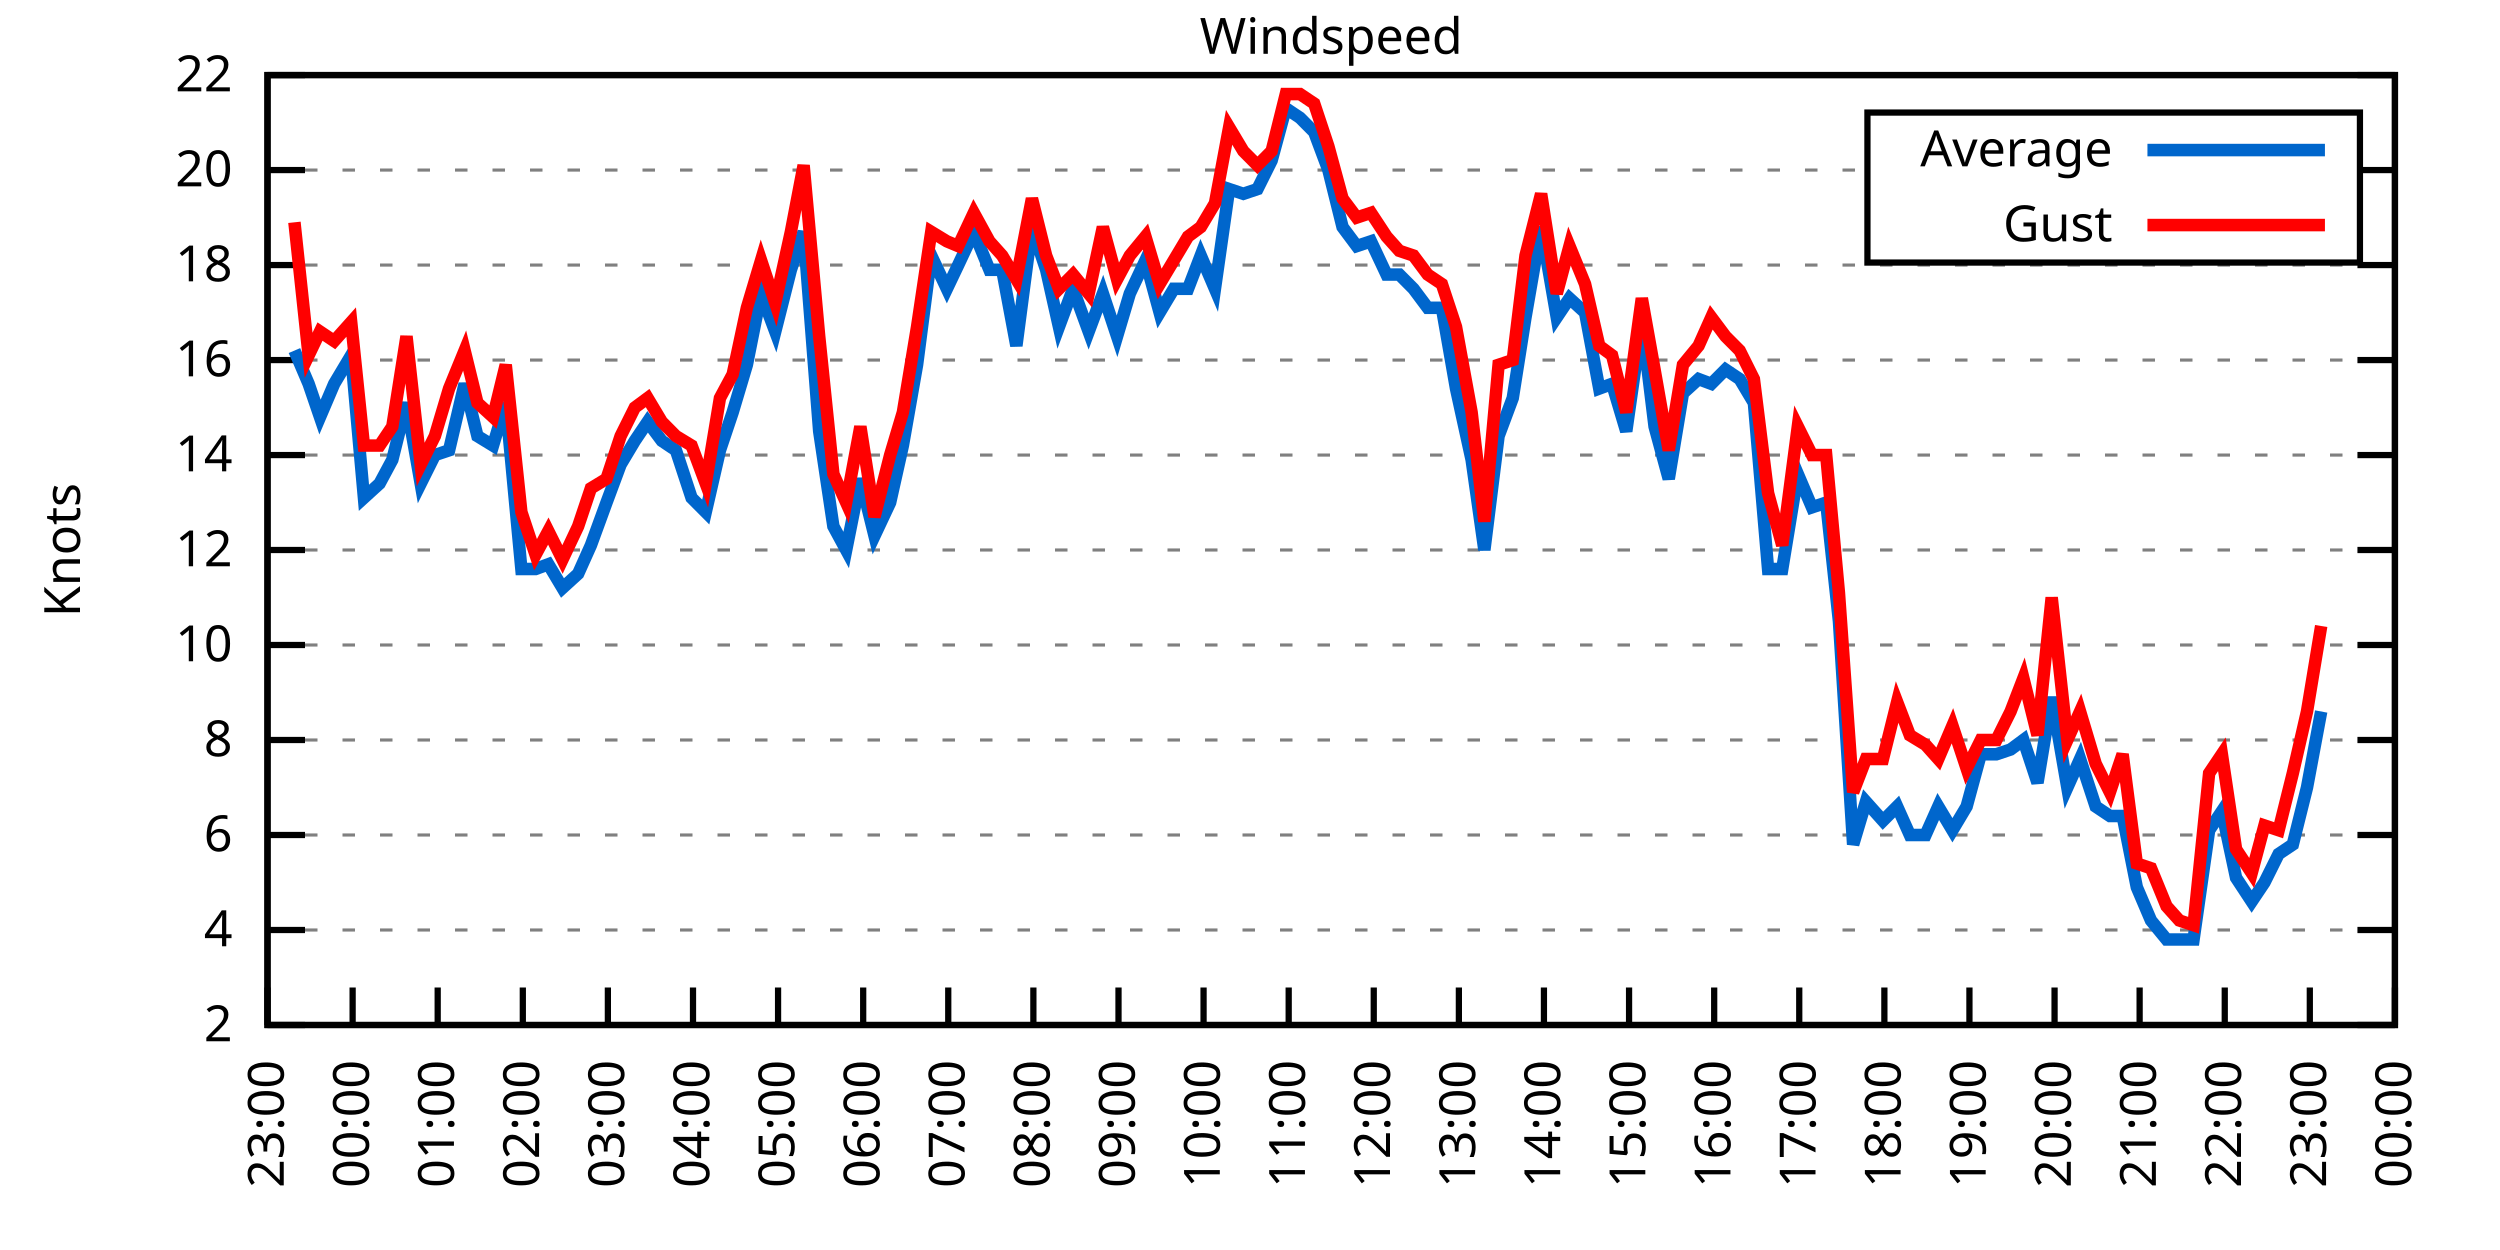
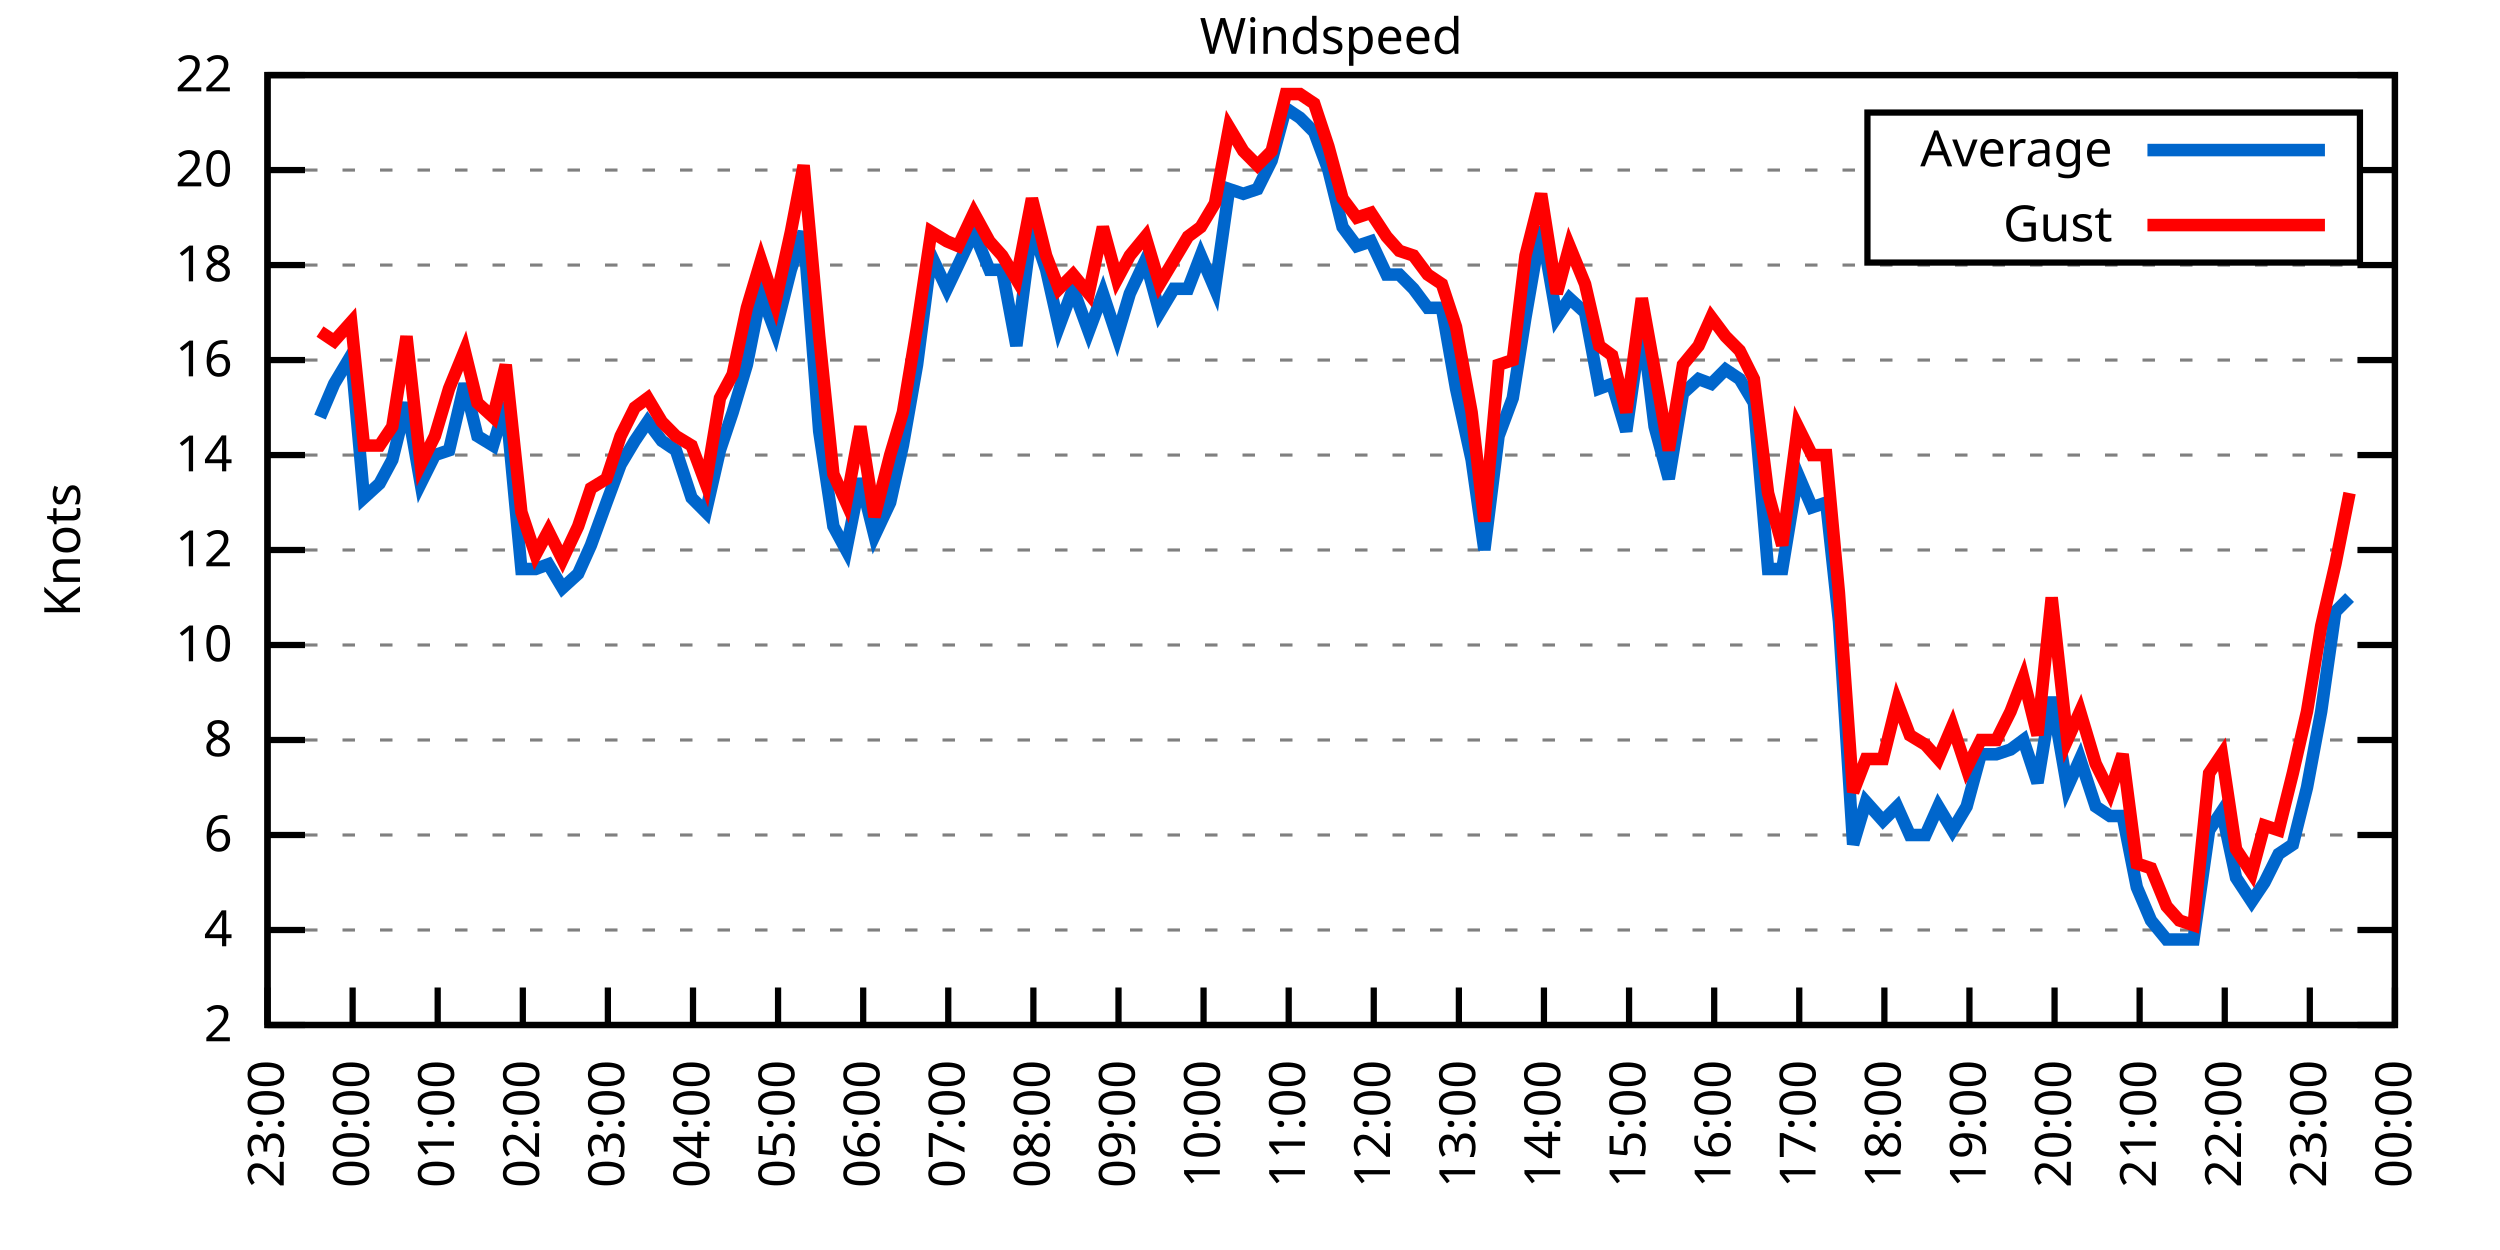
<svg xmlns="http://www.w3.org/2000/svg" xmlns:xlink="http://www.w3.org/1999/xlink" width="400" height="200" viewBox="0 0 400 200">
  <g id="gnuplot_canvas">
    <rect x="0" y="0" width="400" height="200" fill="none" />
    <defs>
      <circle id="gpDot" r="0.5" stroke-width="0.5" stroke="currentColor" />
      <path id="gpPt0" stroke-width="0.333" stroke="currentColor" d="M-1,0 h2 M0,-1 v2" />
      <path id="gpPt1" stroke-width="0.333" stroke="currentColor" d="M-1,-1 L1,1 M1,-1 L-1,1" />
      <path id="gpPt2" stroke-width="0.333" stroke="currentColor" d="M-1,0 L1,0 M0,-1 L0,1 M-1,-1 L1,1 M-1,1 L1,-1" />
      <rect id="gpPt3" stroke-width="0.333" stroke="currentColor" x="-1" y="-1" width="2" height="2" />
      <rect id="gpPt4" stroke-width="0.333" stroke="currentColor" fill="currentColor" x="-1" y="-1" width="2" height="2" />
      <circle id="gpPt5" stroke-width="0.333" stroke="currentColor" cx="0" cy="0" r="1" />
      <use xlink:href="#gpPt5" id="gpPt6" fill="currentColor" stroke="none" />
      <path id="gpPt7" stroke-width="0.333" stroke="currentColor" d="M0,-1.33 L-1.33,0.67 L1.33,0.67 z" />
      <use xlink:href="#gpPt7" id="gpPt8" fill="currentColor" stroke="none" />
      <use xlink:href="#gpPt7" id="gpPt9" stroke="currentColor" transform="rotate(180)" />
      <use xlink:href="#gpPt9" id="gpPt10" fill="currentColor" stroke="none" />
      <use xlink:href="#gpPt3" id="gpPt11" stroke="currentColor" transform="rotate(45)" />
      <use xlink:href="#gpPt11" id="gpPt12" fill="currentColor" stroke="none" />
      <path id="gpPt13" stroke-width="0.333" stroke="currentColor" d="M0,1.330 L1.265,0.411 L0.782,-1.067 L-0.782,-1.076 L-1.265,0.411 z" />
      <use xlink:href="#gpPt13" id="gpPt14" fill="currentColor" stroke="none" />
      <filter id="textbox" filterUnits="objectBoundingBox" x="0" y="0" height="1" width="1">
        <feFlood flood-color="white" flood-opacity="1" result="bgnd" />
        <feComposite in="SourceGraphic" in2="bgnd" operator="atop" />
      </filter>
      <filter id="greybox" filterUnits="objectBoundingBox" x="0" y="0" height="1" width="1">
        <feFlood flood-color="lightgrey" flood-opacity="1" result="grey" />
        <feComposite in="SourceGraphic" in2="grey" operator="atop" />
      </filter>
    </defs>
    <g fill="none" color="white" stroke="currentColor" stroke-width="1.00" stroke-linecap="butt" stroke-linejoin="miter">
</g>
    <g fill="none" color="black" stroke="currentColor" stroke-width="1.00" stroke-linecap="butt" stroke-linejoin="miter">
      <g stroke="none" shape-rendering="crispEdges">
        <polygon fill="rgb(255, 255, 255)" points="42.80,164.00 383.18,164.00 383.18,12.02 42.80,12.02 " />
      </g>
    </g>
    <g fill="none" color="black" stroke="currentColor" stroke-width="1.00" stroke-linecap="butt" stroke-linejoin="miter">
</g>
    <g fill="none" color="black" stroke="black" stroke-width="0.50" stroke-linecap="butt" stroke-linejoin="miter">
</g>
    <g fill="none" color="gray" stroke="currentColor" stroke-width="0.50" stroke-linecap="butt" stroke-linejoin="miter">
      <path stroke="gray" stroke-dasharray="2,4" class="gridline" d="M42.80,164.00 L383.19,164.00  " />
    </g>
    <g fill="none" color="gray" stroke="gray" stroke-width="1.00" stroke-linecap="butt" stroke-linejoin="miter">
</g>
    <g fill="none" color="black" stroke="currentColor" stroke-width="1.00" stroke-linecap="butt" stroke-linejoin="miter">
      <path stroke="black" d="M42.80,164.00 L48.80,164.00 M383.19,164.00 L377.19,164.00  " />
      <g transform="translate(37.20,166.60)" stroke="none" fill="black" font-family="Sans" font-size="8.00" text-anchor="end">
        <text>
          <tspan font-family="Sans"> 2</tspan>
        </text>
      </g>
    </g>
    <g fill="none" color="black" stroke="currentColor" stroke-width="1.00" stroke-linecap="butt" stroke-linejoin="miter">
</g>
    <g fill="none" color="black" stroke="black" stroke-width="0.50" stroke-linecap="butt" stroke-linejoin="miter">
</g>
    <g fill="none" color="gray" stroke="currentColor" stroke-width="0.50" stroke-linecap="butt" stroke-linejoin="miter">
      <path stroke="gray" stroke-dasharray="2,4" class="gridline" d="M42.80,148.80 L383.19,148.80  " />
    </g>
    <g fill="none" color="gray" stroke="gray" stroke-width="1.00" stroke-linecap="butt" stroke-linejoin="miter">
</g>
    <g fill="none" color="black" stroke="currentColor" stroke-width="1.00" stroke-linecap="butt" stroke-linejoin="miter">
      <path stroke="black" d="M42.80,148.80 L48.80,148.80 M383.19,148.80 L377.19,148.80  " />
      <g transform="translate(37.20,151.40)" stroke="none" fill="black" font-family="Sans" font-size="8.00" text-anchor="end">
        <text>
          <tspan font-family="Sans"> 4</tspan>
        </text>
      </g>
    </g>
    <g fill="none" color="black" stroke="currentColor" stroke-width="1.00" stroke-linecap="butt" stroke-linejoin="miter">
</g>
    <g fill="none" color="black" stroke="black" stroke-width="0.50" stroke-linecap="butt" stroke-linejoin="miter">
</g>
    <g fill="none" color="gray" stroke="currentColor" stroke-width="0.50" stroke-linecap="butt" stroke-linejoin="miter">
      <path stroke="gray" stroke-dasharray="2,4" class="gridline" d="M42.80,133.60 L383.19,133.60  " />
    </g>
    <g fill="none" color="gray" stroke="gray" stroke-width="1.00" stroke-linecap="butt" stroke-linejoin="miter">
</g>
    <g fill="none" color="black" stroke="currentColor" stroke-width="1.00" stroke-linecap="butt" stroke-linejoin="miter">
      <path stroke="black" d="M42.80,133.60 L48.80,133.60 M383.19,133.60 L377.19,133.60  " />
      <g transform="translate(37.20,136.20)" stroke="none" fill="black" font-family="Sans" font-size="8.00" text-anchor="end">
        <text>
          <tspan font-family="Sans"> 6</tspan>
        </text>
      </g>
    </g>
    <g fill="none" color="black" stroke="currentColor" stroke-width="1.00" stroke-linecap="butt" stroke-linejoin="miter">
</g>
    <g fill="none" color="black" stroke="black" stroke-width="0.50" stroke-linecap="butt" stroke-linejoin="miter">
</g>
    <g fill="none" color="gray" stroke="currentColor" stroke-width="0.50" stroke-linecap="butt" stroke-linejoin="miter">
      <path stroke="gray" stroke-dasharray="2,4" class="gridline" d="M42.80,118.40 L383.19,118.40  " />
    </g>
    <g fill="none" color="gray" stroke="gray" stroke-width="1.00" stroke-linecap="butt" stroke-linejoin="miter">
</g>
    <g fill="none" color="black" stroke="currentColor" stroke-width="1.00" stroke-linecap="butt" stroke-linejoin="miter">
      <path stroke="black" d="M42.80,118.40 L48.80,118.40 M383.19,118.40 L377.19,118.40  " />
      <g transform="translate(37.20,121.00)" stroke="none" fill="black" font-family="Sans" font-size="8.00" text-anchor="end">
        <text>
          <tspan font-family="Sans"> 8</tspan>
        </text>
      </g>
    </g>
    <g fill="none" color="black" stroke="currentColor" stroke-width="1.00" stroke-linecap="butt" stroke-linejoin="miter">
</g>
    <g fill="none" color="black" stroke="black" stroke-width="0.50" stroke-linecap="butt" stroke-linejoin="miter">
</g>
    <g fill="none" color="gray" stroke="currentColor" stroke-width="0.50" stroke-linecap="butt" stroke-linejoin="miter">
      <path stroke="gray" stroke-dasharray="2,4" class="gridline" d="M42.80,103.20 L383.19,103.20  " />
    </g>
    <g fill="none" color="gray" stroke="gray" stroke-width="1.00" stroke-linecap="butt" stroke-linejoin="miter">
</g>
    <g fill="none" color="black" stroke="currentColor" stroke-width="1.00" stroke-linecap="butt" stroke-linejoin="miter">
      <path stroke="black" d="M42.80,103.20 L48.80,103.20 M383.19,103.20 L377.19,103.20  " />
      <g transform="translate(37.20,105.80)" stroke="none" fill="black" font-family="Sans" font-size="8.00" text-anchor="end">
        <text>
          <tspan font-family="Sans"> 10</tspan>
        </text>
      </g>
    </g>
    <g fill="none" color="black" stroke="currentColor" stroke-width="1.00" stroke-linecap="butt" stroke-linejoin="miter">
</g>
    <g fill="none" color="black" stroke="black" stroke-width="0.50" stroke-linecap="butt" stroke-linejoin="miter">
</g>
    <g fill="none" color="gray" stroke="currentColor" stroke-width="0.50" stroke-linecap="butt" stroke-linejoin="miter">
      <path stroke="gray" stroke-dasharray="2,4" class="gridline" d="M42.80,88.00 L383.19,88.00  " />
    </g>
    <g fill="none" color="gray" stroke="gray" stroke-width="1.00" stroke-linecap="butt" stroke-linejoin="miter">
</g>
    <g fill="none" color="black" stroke="currentColor" stroke-width="1.00" stroke-linecap="butt" stroke-linejoin="miter">
      <path stroke="black" d="M42.80,88.00 L48.80,88.00 M383.19,88.00 L377.19,88.00  " />
      <g transform="translate(37.20,90.60)" stroke="none" fill="black" font-family="Sans" font-size="8.00" text-anchor="end">
        <text>
          <tspan font-family="Sans"> 12</tspan>
        </text>
      </g>
    </g>
    <g fill="none" color="black" stroke="currentColor" stroke-width="1.00" stroke-linecap="butt" stroke-linejoin="miter">
</g>
    <g fill="none" color="black" stroke="black" stroke-width="0.50" stroke-linecap="butt" stroke-linejoin="miter">
</g>
    <g fill="none" color="gray" stroke="currentColor" stroke-width="0.50" stroke-linecap="butt" stroke-linejoin="miter">
      <path stroke="gray" stroke-dasharray="2,4" class="gridline" d="M42.80,72.81 L383.19,72.81  " />
    </g>
    <g fill="none" color="gray" stroke="gray" stroke-width="1.00" stroke-linecap="butt" stroke-linejoin="miter">
</g>
    <g fill="none" color="black" stroke="currentColor" stroke-width="1.00" stroke-linecap="butt" stroke-linejoin="miter">
      <path stroke="black" d="M42.80,72.81 L48.80,72.81 M383.19,72.81 L377.19,72.81  " />
      <g transform="translate(37.20,75.41)" stroke="none" fill="black" font-family="Sans" font-size="8.00" text-anchor="end">
        <text>
          <tspan font-family="Sans"> 14</tspan>
        </text>
      </g>
    </g>
    <g fill="none" color="black" stroke="currentColor" stroke-width="1.00" stroke-linecap="butt" stroke-linejoin="miter">
</g>
    <g fill="none" color="black" stroke="black" stroke-width="0.50" stroke-linecap="butt" stroke-linejoin="miter">
</g>
    <g fill="none" color="gray" stroke="currentColor" stroke-width="0.50" stroke-linecap="butt" stroke-linejoin="miter">
      <path stroke="gray" stroke-dasharray="2,4" class="gridline" d="M42.80,57.61 L383.19,57.61  " />
    </g>
    <g fill="none" color="gray" stroke="gray" stroke-width="1.00" stroke-linecap="butt" stroke-linejoin="miter">
</g>
    <g fill="none" color="black" stroke="currentColor" stroke-width="1.00" stroke-linecap="butt" stroke-linejoin="miter">
      <path stroke="black" d="M42.80,57.61 L48.80,57.61 M383.19,57.61 L377.19,57.61  " />
      <g transform="translate(37.20,60.21)" stroke="none" fill="black" font-family="Sans" font-size="8.00" text-anchor="end">
        <text>
          <tspan font-family="Sans"> 16</tspan>
        </text>
      </g>
    </g>
    <g fill="none" color="black" stroke="currentColor" stroke-width="1.00" stroke-linecap="butt" stroke-linejoin="miter">
</g>
    <g fill="none" color="black" stroke="black" stroke-width="0.50" stroke-linecap="butt" stroke-linejoin="miter">
</g>
    <g fill="none" color="gray" stroke="currentColor" stroke-width="0.50" stroke-linecap="butt" stroke-linejoin="miter">
      <path stroke="gray" stroke-dasharray="2,4" class="gridline" d="M42.80,42.41 L383.19,42.41  " />
    </g>
    <g fill="none" color="gray" stroke="gray" stroke-width="1.00" stroke-linecap="butt" stroke-linejoin="miter">
</g>
    <g fill="none" color="black" stroke="currentColor" stroke-width="1.00" stroke-linecap="butt" stroke-linejoin="miter">
      <path stroke="black" d="M42.80,42.41 L48.80,42.41 M383.19,42.41 L377.19,42.41  " />
      <g transform="translate(37.20,45.01)" stroke="none" fill="black" font-family="Sans" font-size="8.00" text-anchor="end">
        <text>
          <tspan font-family="Sans"> 18</tspan>
        </text>
      </g>
    </g>
    <g fill="none" color="black" stroke="currentColor" stroke-width="1.00" stroke-linecap="butt" stroke-linejoin="miter">
</g>
    <g fill="none" color="black" stroke="black" stroke-width="0.50" stroke-linecap="butt" stroke-linejoin="miter">
</g>
    <g fill="none" color="gray" stroke="currentColor" stroke-width="0.50" stroke-linecap="butt" stroke-linejoin="miter">
      <path stroke="gray" stroke-dasharray="2,4" class="gridline" d="M42.80,27.21 L298.79,27.21 M377.59,27.21 L383.19,27.21  " />
    </g>
    <g fill="none" color="gray" stroke="gray" stroke-width="1.00" stroke-linecap="butt" stroke-linejoin="miter">
</g>
    <g fill="none" color="black" stroke="currentColor" stroke-width="1.00" stroke-linecap="butt" stroke-linejoin="miter">
      <path stroke="black" d="M42.80,27.21 L48.80,27.21 M383.19,27.21 L377.19,27.21  " />
      <g transform="translate(37.20,29.81)" stroke="none" fill="black" font-family="Sans" font-size="8.00" text-anchor="end">
        <text>
          <tspan font-family="Sans"> 20</tspan>
        </text>
      </g>
    </g>
    <g fill="none" color="black" stroke="currentColor" stroke-width="1.00" stroke-linecap="butt" stroke-linejoin="miter">
</g>
    <g fill="none" color="black" stroke="black" stroke-width="0.50" stroke-linecap="butt" stroke-linejoin="miter">
</g>
    <g fill="none" color="gray" stroke="currentColor" stroke-width="0.50" stroke-linecap="butt" stroke-linejoin="miter">
      <path stroke="gray" stroke-dasharray="2,4" class="gridline" d="M42.80,12.01 L383.19,12.01  " />
    </g>
    <g fill="none" color="gray" stroke="gray" stroke-width="1.00" stroke-linecap="butt" stroke-linejoin="miter">
</g>
    <g fill="none" color="black" stroke="currentColor" stroke-width="1.00" stroke-linecap="butt" stroke-linejoin="miter">
      <path stroke="black" d="M42.80,12.01 L48.80,12.01 M383.19,12.01 L377.19,12.01  " />
      <g transform="translate(37.20,14.61)" stroke="none" fill="black" font-family="Sans" font-size="8.00" text-anchor="end">
        <text>
          <tspan font-family="Sans"> 22</tspan>
        </text>
      </g>
    </g>
    <g fill="none" color="black" stroke="currentColor" stroke-width="1.00" stroke-linecap="butt" stroke-linejoin="miter">
      <path stroke="black" d="M42.80,164.00 L42.80,158.00  " />
      <g transform="translate(45.40,169.60) rotate(270.00)" stroke="none" fill="black" font-family="Sans" font-size="8.00" text-anchor="end">
        <text>
          <tspan font-family="Sans">23:00</tspan>
        </text>
      </g>
    </g>
    <g fill="none" color="black" stroke="currentColor" stroke-width="1.00" stroke-linecap="butt" stroke-linejoin="miter">
      <path stroke="black" d="M56.42,164.00 L56.42,158.00  " />
      <g transform="translate(59.02,169.60) rotate(270.00)" stroke="none" fill="black" font-family="Sans" font-size="8.00" text-anchor="end">
        <text>
          <tspan font-family="Sans">00:00</tspan>
        </text>
      </g>
    </g>
    <g fill="none" color="black" stroke="currentColor" stroke-width="1.00" stroke-linecap="butt" stroke-linejoin="miter">
      <path stroke="black" d="M70.03,164.00 L70.03,158.00  " />
      <g transform="translate(72.63,169.60) rotate(270.00)" stroke="none" fill="black" font-family="Sans" font-size="8.00" text-anchor="end">
        <text>
          <tspan font-family="Sans">01:00</tspan>
        </text>
      </g>
    </g>
    <g fill="none" color="black" stroke="currentColor" stroke-width="1.00" stroke-linecap="butt" stroke-linejoin="miter">
      <path stroke="black" d="M83.65,164.00 L83.65,158.00  " />
      <g transform="translate(86.25,169.60) rotate(270.00)" stroke="none" fill="black" font-family="Sans" font-size="8.00" text-anchor="end">
        <text>
          <tspan font-family="Sans">02:00</tspan>
        </text>
      </g>
    </g>
    <g fill="none" color="black" stroke="currentColor" stroke-width="1.00" stroke-linecap="butt" stroke-linejoin="miter">
      <path stroke="black" d="M97.26,164.00 L97.26,158.00  " />
      <g transform="translate(99.86,169.60) rotate(270.00)" stroke="none" fill="black" font-family="Sans" font-size="8.00" text-anchor="end">
        <text>
          <tspan font-family="Sans">03:00</tspan>
        </text>
      </g>
    </g>
    <g fill="none" color="black" stroke="currentColor" stroke-width="1.00" stroke-linecap="butt" stroke-linejoin="miter">
      <path stroke="black" d="M110.88,164.00 L110.88,158.00  " />
      <g transform="translate(113.48,169.60) rotate(270.00)" stroke="none" fill="black" font-family="Sans" font-size="8.00" text-anchor="end">
        <text>
          <tspan font-family="Sans">04:00</tspan>
        </text>
      </g>
    </g>
    <g fill="none" color="black" stroke="currentColor" stroke-width="1.00" stroke-linecap="butt" stroke-linejoin="miter">
      <path stroke="black" d="M124.49,164.00 L124.49,158.00  " />
      <g transform="translate(127.09,169.60) rotate(270.00)" stroke="none" fill="black" font-family="Sans" font-size="8.00" text-anchor="end">
        <text>
          <tspan font-family="Sans">05:00</tspan>
        </text>
      </g>
    </g>
    <g fill="none" color="black" stroke="currentColor" stroke-width="1.00" stroke-linecap="butt" stroke-linejoin="miter">
      <path stroke="black" d="M138.11,164.00 L138.11,158.00  " />
      <g transform="translate(140.71,169.60) rotate(270.00)" stroke="none" fill="black" font-family="Sans" font-size="8.00" text-anchor="end">
        <text>
          <tspan font-family="Sans">06:00</tspan>
        </text>
      </g>
    </g>
    <g fill="none" color="black" stroke="currentColor" stroke-width="1.00" stroke-linecap="butt" stroke-linejoin="miter">
      <path stroke="black" d="M151.72,164.00 L151.72,158.00  " />
      <g transform="translate(154.32,169.60) rotate(270.00)" stroke="none" fill="black" font-family="Sans" font-size="8.00" text-anchor="end">
        <text>
          <tspan font-family="Sans">07:00</tspan>
        </text>
      </g>
    </g>
    <g fill="none" color="black" stroke="currentColor" stroke-width="1.00" stroke-linecap="butt" stroke-linejoin="miter">
      <path stroke="black" d="M165.34,164.00 L165.34,158.00  " />
      <g transform="translate(167.94,169.60) rotate(270.00)" stroke="none" fill="black" font-family="Sans" font-size="8.00" text-anchor="end">
        <text>
          <tspan font-family="Sans">08:00</tspan>
        </text>
      </g>
    </g>
    <g fill="none" color="black" stroke="currentColor" stroke-width="1.00" stroke-linecap="butt" stroke-linejoin="miter">
      <path stroke="black" d="M178.96,164.00 L178.96,158.00  " />
      <g transform="translate(181.56,169.60) rotate(270.00)" stroke="none" fill="black" font-family="Sans" font-size="8.00" text-anchor="end">
        <text>
          <tspan font-family="Sans">09:00</tspan>
        </text>
      </g>
    </g>
    <g fill="none" color="black" stroke="currentColor" stroke-width="1.00" stroke-linecap="butt" stroke-linejoin="miter">
      <path stroke="black" d="M192.57,164.00 L192.57,158.00  " />
      <g transform="translate(195.17,169.60) rotate(270.00)" stroke="none" fill="black" font-family="Sans" font-size="8.00" text-anchor="end">
        <text>
          <tspan font-family="Sans">10:00</tspan>
        </text>
      </g>
    </g>
    <g fill="none" color="black" stroke="currentColor" stroke-width="1.00" stroke-linecap="butt" stroke-linejoin="miter">
      <path stroke="black" d="M206.19,164.00 L206.19,158.00  " />
      <g transform="translate(208.79,169.60) rotate(270.00)" stroke="none" fill="black" font-family="Sans" font-size="8.00" text-anchor="end">
        <text>
          <tspan font-family="Sans">11:00</tspan>
        </text>
      </g>
    </g>
    <g fill="none" color="black" stroke="currentColor" stroke-width="1.00" stroke-linecap="butt" stroke-linejoin="miter">
      <path stroke="black" d="M219.80,164.00 L219.80,158.00  " />
      <g transform="translate(222.40,169.60) rotate(270.00)" stroke="none" fill="black" font-family="Sans" font-size="8.00" text-anchor="end">
        <text>
          <tspan font-family="Sans">12:00</tspan>
        </text>
      </g>
    </g>
    <g fill="none" color="black" stroke="currentColor" stroke-width="1.00" stroke-linecap="butt" stroke-linejoin="miter">
      <path stroke="black" d="M233.42,164.00 L233.42,158.00  " />
      <g transform="translate(236.02,169.60) rotate(270.00)" stroke="none" fill="black" font-family="Sans" font-size="8.00" text-anchor="end">
        <text>
          <tspan font-family="Sans">13:00</tspan>
        </text>
      </g>
    </g>
    <g fill="none" color="black" stroke="currentColor" stroke-width="1.00" stroke-linecap="butt" stroke-linejoin="miter">
      <path stroke="black" d="M247.03,164.00 L247.03,158.00  " />
      <g transform="translate(249.63,169.60) rotate(270.00)" stroke="none" fill="black" font-family="Sans" font-size="8.00" text-anchor="end">
        <text>
          <tspan font-family="Sans">14:00</tspan>
        </text>
      </g>
    </g>
    <g fill="none" color="black" stroke="currentColor" stroke-width="1.00" stroke-linecap="butt" stroke-linejoin="miter">
      <path stroke="black" d="M260.65,164.00 L260.65,158.00  " />
      <g transform="translate(263.25,169.60) rotate(270.00)" stroke="none" fill="black" font-family="Sans" font-size="8.00" text-anchor="end">
        <text>
          <tspan font-family="Sans">15:00</tspan>
        </text>
      </g>
    </g>
    <g fill="none" color="black" stroke="currentColor" stroke-width="1.00" stroke-linecap="butt" stroke-linejoin="miter">
      <path stroke="black" d="M274.27,164.00 L274.27,158.00  " />
      <g transform="translate(276.87,169.60) rotate(270.00)" stroke="none" fill="black" font-family="Sans" font-size="8.00" text-anchor="end">
        <text>
          <tspan font-family="Sans">16:00</tspan>
        </text>
      </g>
    </g>
    <g fill="none" color="black" stroke="currentColor" stroke-width="1.00" stroke-linecap="butt" stroke-linejoin="miter">
      <path stroke="black" d="M287.88,164.00 L287.88,158.00  " />
      <g transform="translate(290.48,169.60) rotate(270.00)" stroke="none" fill="black" font-family="Sans" font-size="8.00" text-anchor="end">
        <text>
          <tspan font-family="Sans">17:00</tspan>
        </text>
      </g>
    </g>
    <g fill="none" color="black" stroke="currentColor" stroke-width="1.00" stroke-linecap="butt" stroke-linejoin="miter">
      <path stroke="black" d="M301.50,164.00 L301.50,158.00  " />
      <g transform="translate(304.10,169.60) rotate(270.00)" stroke="none" fill="black" font-family="Sans" font-size="8.00" text-anchor="end">
        <text>
          <tspan font-family="Sans">18:00</tspan>
        </text>
      </g>
    </g>
    <g fill="none" color="black" stroke="currentColor" stroke-width="1.00" stroke-linecap="butt" stroke-linejoin="miter">
      <path stroke="black" d="M315.11,164.00 L315.11,158.00  " />
      <g transform="translate(317.71,169.60) rotate(270.00)" stroke="none" fill="black" font-family="Sans" font-size="8.00" text-anchor="end">
        <text>
          <tspan font-family="Sans">19:00</tspan>
        </text>
      </g>
    </g>
    <g fill="none" color="black" stroke="currentColor" stroke-width="1.00" stroke-linecap="butt" stroke-linejoin="miter">
      <path stroke="black" d="M328.73,164.00 L328.73,158.00  " />
      <g transform="translate(331.33,169.60) rotate(270.00)" stroke="none" fill="black" font-family="Sans" font-size="8.00" text-anchor="end">
        <text>
          <tspan font-family="Sans">20:00</tspan>
        </text>
      </g>
    </g>
    <g fill="none" color="black" stroke="currentColor" stroke-width="1.00" stroke-linecap="butt" stroke-linejoin="miter">
      <path stroke="black" d="M342.34,164.00 L342.34,158.00  " />
      <g transform="translate(344.94,169.60) rotate(270.00)" stroke="none" fill="black" font-family="Sans" font-size="8.00" text-anchor="end">
        <text>
          <tspan font-family="Sans">21:00</tspan>
        </text>
      </g>
    </g>
    <g fill="none" color="black" stroke="currentColor" stroke-width="1.00" stroke-linecap="butt" stroke-linejoin="miter">
      <path stroke="black" d="M355.96,164.00 L355.96,158.00  " />
      <g transform="translate(358.56,169.60) rotate(270.00)" stroke="none" fill="black" font-family="Sans" font-size="8.00" text-anchor="end">
        <text>
          <tspan font-family="Sans">22:00</tspan>
        </text>
      </g>
    </g>
    <g fill="none" color="black" stroke="currentColor" stroke-width="1.00" stroke-linecap="butt" stroke-linejoin="miter">
      <path stroke="black" d="M369.57,164.00 L369.57,158.00  " />
      <g transform="translate(372.17,169.60) rotate(270.00)" stroke="none" fill="black" font-family="Sans" font-size="8.00" text-anchor="end">
        <text>
          <tspan font-family="Sans">23:00</tspan>
        </text>
      </g>
    </g>
    <g fill="none" color="black" stroke="currentColor" stroke-width="1.00" stroke-linecap="butt" stroke-linejoin="miter">
      <path stroke="black" d="M383.19,164.00 L383.19,158.00  " />
      <g transform="translate(385.79,169.60) rotate(270.00)" stroke="none" fill="black" font-family="Sans" font-size="8.00" text-anchor="end">
        <text>
          <tspan font-family="Sans">00:00</tspan>
        </text>
      </g>
    </g>
    <g fill="none" color="black" stroke="currentColor" stroke-width="1.00" stroke-linecap="butt" stroke-linejoin="miter">
</g>
    <g fill="none" color="black" stroke="currentColor" stroke-width="1.00" stroke-linecap="butt" stroke-linejoin="miter">
      <path stroke="black" d="M42.80,12.01 L42.80,164.00 L383.19,164.00 L383.19,12.01 L42.80,12.01 Z  " />
    </g>
    <g fill="none" color="black" stroke="currentColor" stroke-width="1.00" stroke-linecap="butt" stroke-linejoin="miter">
</g>
    <g fill="none" color="black" stroke="currentColor" stroke-width="1.00" stroke-linecap="butt" stroke-linejoin="miter">
      <path stroke="black" d="M298.79,42.01 L298.79,18.01 L377.59,18.01 L377.59,42.01 L298.79,42.01 Z  " />
    </g>
    <g id="Windspeed_plot_1">
      <g fill="none" color="white" stroke="black" stroke-width="2.00" stroke-linecap="butt" stroke-linejoin="miter">
</g>
      <g fill="none" color="black" stroke="currentColor" stroke-width="2.00" stroke-linecap="butt" stroke-linejoin="miter">
        <g transform="translate(337.99,26.61)" stroke="none" fill="black" font-family="Sans" font-size="8.00" text-anchor="end">
          <text>
            <tspan font-family="Sans">Average</tspan>
          </text>
        </g>
      </g>
      <g fill="none" color="black" stroke="currentColor" stroke-width="2.00" stroke-linecap="butt" stroke-linejoin="miter">
-         <path stroke="rgb(  0, 102, 204)" d="M343.59,24.01 L371.99,24.01 M47.11,56.09 L49.38,61.41 L51.20,66.73 L53.47,61.41 L56.19,56.85 L58.23,79.65   L60.73,77.37 L62.77,73.57 L65.04,64.45 L67.31,77.37 L69.58,72.81 L71.85,72.05 L74.34,61.41 L76.39,69.77   L78.88,71.29 L80.92,64.45 L83.42,91.04 L85.69,91.04 L87.73,90.28 L90.00,94.08 L92.50,91.80 L94.54,87.25   L97.04,80.41 L99.30,74.33 L101.57,70.53 L103.62,67.49 L105.89,70.53 L108.15,72.05 L110.65,79.65 L112.92,81.93   L115.19,72.05 L117.23,65.97 L119.50,58.37 L121.77,46.97 L124.04,53.05 L126.54,43.17 L128.58,37.09 L131.07,69.01   L133.34,84.21 L135.39,88.00 L137.66,76.61 L139.92,85.73 L142.42,80.41 L144.46,71.29 L146.73,58.37 L149.00,40.89   L151.50,46.21 L153.31,42.41 L155.81,37.09 L158.31,43.17 L160.35,43.17 L162.62,55.33 L165.11,36.33 L167.38,43.17   L169.43,52.29 L171.69,46.21 L174.19,53.05 L176.46,46.97 L178.73,53.81 L180.77,46.97 L183.27,41.65 L185.54,50.01   L187.81,46.21 L190.08,46.21 L192.12,40.89 L194.39,46.21 L196.66,30.25 L198.93,31.01 L201.19,30.25 L203.46,25.69   L205.73,17.33 L208.00,18.85 L210.27,21.13 L212.54,27.21 L214.81,36.33 L217.08,39.37 L219.35,38.61 L221.85,43.93   L223.89,43.93 L226.16,46.21 L228.43,49.25 L230.70,49.25 L232.96,62.17 L235.46,73.57 L237.50,88.00 L239.77,69.77   L242.04,63.69 L244.08,50.77 L246.58,36.33 L249.08,50.77 L251.12,47.73 L253.61,50.01 L255.88,62.17 L257.93,61.41   L260.20,69.01 L262.69,51.53 L264.73,68.25 L267.00,76.61 L269.27,62.93 L271.77,60.65 L273.81,61.41 L276.08,59.13   L278.35,60.65 L280.62,64.45 L282.89,91.04 L285.16,91.04 L287.65,75.85 L289.92,81.17 L292.19,80.41 L294.23,99.40   L296.50,135.12 L298.55,128.28 L301.27,131.32 L303.54,129.04 L305.58,133.60 L308.08,133.60 L310.12,129.04 L312.39,132.84   L314.66,129.04 L316.93,120.68 L319.42,120.68 L321.69,119.92 L323.74,118.40 L326.00,125.24 L328.27,111.56 L330.77,126.00   L332.81,121.44 L335.31,129.04 L337.58,130.56 L339.62,130.56 L341.89,141.96 L344.16,147.28 L346.65,150.32 L348.70,150.32   L350.97,150.32 L353.46,132.84 L355.50,129.80 L357.77,140.44 L360.27,144.24 L362.31,141.20 L364.58,136.64 L366.85,135.12   L369.12,126.00 L371.39,113.84  " />
+         <path stroke="rgb(  0, 102, 204)" d="M343.59,24.01 L371.99,24.01 M51.20,66.73 L53.47,61.41 L56.19,56.85 L58.23,79.65 L60.73,77.37 L62.77,73.57   L65.04,64.45 L67.31,77.37 L69.58,72.81 L71.85,72.05 L74.34,61.41 L76.39,69.77 L78.88,71.29 L80.92,64.45   L83.42,91.04 L85.69,91.04 L87.73,90.28 L90.00,94.08 L92.50,91.80 L94.54,87.25 L97.04,80.41 L99.30,74.33   L101.57,70.53 L103.62,67.49 L105.89,70.53 L108.15,72.05 L110.65,79.65 L112.92,81.93 L115.19,72.05 L117.23,65.97   L119.50,58.37 L121.77,46.97 L124.04,53.05 L126.54,43.17 L128.58,37.09 L131.07,69.01 L133.34,84.21 L135.39,88.00   L137.66,76.61 L139.92,85.73 L142.42,80.41 L144.46,71.29 L146.73,58.37 L149.00,40.89 L151.50,46.21 L153.31,42.41   L155.81,37.09 L158.31,43.17 L160.35,43.17 L162.62,55.33 L165.11,36.33 L167.38,43.17 L169.43,52.29 L171.69,46.21   L174.19,53.05 L176.46,46.97 L178.73,53.81 L180.77,46.97 L183.27,41.65 L185.54,50.01 L187.81,46.21 L190.08,46.21   L192.12,40.89 L194.39,46.21 L196.66,30.25 L198.93,31.01 L201.19,30.25 L203.46,25.69 L205.73,17.33 L208.00,18.85   L210.27,21.13 L212.54,27.21 L214.81,36.33 L217.08,39.37 L219.35,38.61 L221.85,43.93 L223.89,43.93 L226.16,46.21   L228.43,49.25 L230.70,49.25 L232.96,62.17 L235.46,73.57 L237.50,88.00 L239.77,69.77 L242.04,63.69 L244.08,50.77   L246.58,36.33 L249.08,50.77 L251.12,47.73 L253.61,50.01 L255.88,62.17 L257.93,61.41 L260.20,69.01 L262.69,51.53   L264.73,68.25 L267.00,76.61 L269.27,62.93 L271.77,60.65 L273.81,61.41 L276.08,59.13 L278.35,60.65 L280.62,64.45   L282.89,91.04 L285.16,91.04 L287.65,75.85 L289.92,81.17 L292.19,80.41 L294.23,99.40 L296.50,135.12 L298.55,128.28   L301.27,131.32 L303.54,129.04 L305.58,133.60 L308.08,133.60 L310.12,129.04 L312.39,132.84 L314.66,129.04 L316.93,120.68   L319.42,120.68 L321.69,119.92 L323.74,118.40 L326.00,125.24 L328.27,111.56 L330.77,126.00 L332.81,121.44 L335.31,129.04   L337.58,130.56 L339.62,130.56 L341.89,141.96 L344.16,147.28 L346.65,150.32 L348.70,150.32 L350.97,150.32 L353.46,132.84   L355.50,129.80 L357.77,140.44 L360.27,144.24 L362.31,141.20 L364.58,136.64 L366.85,135.12 L369.12,126.00 L371.39,113.84   L373.66,97.88 L375.93,95.60  " />
      </g>
    </g>
    <g id="Windspeed_plot_2">
      <g fill="none" color="black" stroke="currentColor" stroke-width="2.00" stroke-linecap="butt" stroke-linejoin="miter">
        <g transform="translate(337.99,38.61)" stroke="none" fill="black" font-family="Sans" font-size="8.00" text-anchor="end">
          <text>
            <tspan font-family="Sans">Gust</tspan>
          </text>
        </g>
      </g>
      <g fill="none" color="black" stroke="currentColor" stroke-width="2.00" stroke-linecap="butt" stroke-linejoin="miter">
-         <path stroke="rgb(255,   0,   0)" d="M343.59,36.01 L371.99,36.01 M47.11,35.57 L49.38,56.85 L51.20,53.05 L53.47,54.57 L56.19,51.53 L58.23,71.29   L60.73,71.29 L62.77,68.25 L65.04,53.81 L67.31,74.33 L69.58,69.77 L71.85,62.17 L74.34,56.09 L76.39,64.45   L78.88,66.73 L80.92,58.37 L83.42,81.93 L85.69,88.76 L87.73,84.97 L90.00,89.52 L92.50,84.21 L94.54,78.13   L97.04,76.61 L99.30,69.77 L101.57,65.21 L103.62,63.69 L105.89,67.49 L108.15,69.77 L110.65,71.29 L112.92,77.37   L115.19,63.69 L117.23,59.89 L119.50,49.25 L121.77,41.65 L124.04,48.49 L126.54,37.09 L128.58,26.45 L131.07,53.81   L133.34,75.85 L135.39,80.41 L137.66,68.25 L139.92,82.69 L142.42,72.81 L144.46,65.97 L146.73,52.29 L149.00,37.09   L151.50,38.61 L153.31,39.37 L155.81,34.05 L158.31,38.61 L160.35,40.89 L162.62,44.69 L165.11,31.77 L167.38,40.89   L169.43,46.21 L171.69,43.93 L174.19,46.97 L176.46,36.33 L178.73,44.69 L180.77,40.89 L183.27,37.85 L185.54,45.45   L187.81,41.65 L190.08,37.85 L192.12,36.33 L194.39,32.53 L196.66,20.37 L198.93,24.17 L201.19,26.45 L203.46,24.17   L205.73,15.05 L208.00,15.05 L210.27,16.57 L212.54,23.41 L214.81,31.77 L217.08,34.81 L219.35,34.05 L221.85,37.85   L223.89,40.13 L226.16,40.89 L228.43,43.93 L230.70,45.45 L232.96,52.29 L235.46,65.97 L237.50,83.45 L239.77,58.37   L242.04,57.61 L244.08,40.89 L246.58,31.01 L249.08,46.97 L251.12,39.37 L253.61,45.45 L255.88,55.33 L257.93,56.85   L260.20,65.97 L262.69,47.73 L264.73,59.13 L267.00,72.05 L269.27,58.37 L271.77,55.33 L273.81,50.77 L276.08,53.81   L278.35,56.09 L280.62,60.65 L282.89,78.89 L285.16,87.25 L287.65,68.25 L289.92,72.81 L292.19,72.81 L294.23,94.84   L296.50,126.76 L298.55,121.44 L301.27,121.44 L303.54,112.32 L305.58,117.64 L308.08,119.16 L310.12,121.44 L312.39,116.12   L314.66,122.96 L316.93,118.40 L319.42,118.40 L321.69,113.84 L323.74,108.52 L326.00,117.64 L328.27,95.60 L330.77,118.40   L332.81,113.84 L335.31,122.20 L337.58,126.76 L339.62,120.68 L341.89,138.16 L344.16,138.92 L346.65,145.00 L348.70,147.28   L350.97,148.04 L353.46,123.72 L355.50,120.68 L357.77,135.88 L360.27,139.68 L362.31,132.08 L364.58,132.84 L366.85,123.72   L369.12,113.84 L371.39,100.16  " />
+         <path stroke="rgb(255,   0,   0)" d="M343.59,36.01 L371.99,36.01 M51.20,53.05 L53.47,54.57 L56.19,51.53 L58.23,71.29 L60.73,71.29 L62.77,68.25   L65.04,53.81 L67.31,74.33 L69.58,69.77 L71.85,62.17 L74.34,56.09 L76.39,64.45 L78.88,66.73 L80.92,58.37   L83.42,81.93 L85.69,88.76 L87.73,84.97 L90.00,89.52 L92.50,84.21 L94.54,78.13 L97.04,76.61 L99.30,69.77   L101.57,65.21 L103.62,63.69 L105.89,67.49 L108.15,69.77 L110.65,71.29 L112.92,77.37 L115.19,63.69 L117.23,59.89   L119.50,49.25 L121.77,41.65 L124.04,48.49 L126.54,37.09 L128.58,26.45 L131.07,53.81 L133.34,75.85 L135.39,80.41   L137.66,68.25 L139.92,82.69 L142.42,72.81 L144.46,65.97 L146.73,52.29 L149.00,37.09 L151.50,38.61 L153.31,39.37   L155.81,34.05 L158.31,38.61 L160.35,40.89 L162.62,44.69 L165.11,31.77 L167.38,40.89 L169.43,46.21 L171.69,43.93   L174.19,46.97 L176.46,36.33 L178.73,44.69 L180.77,40.89 L183.27,37.85 L185.54,45.45 L187.81,41.65 L190.08,37.85   L192.12,36.33 L194.39,32.53 L196.66,20.37 L198.93,24.17 L201.19,26.45 L203.46,24.17 L205.73,15.05 L208.00,15.05   L210.27,16.57 L212.54,23.41 L214.81,31.77 L217.08,34.81 L219.35,34.05 L221.85,37.85 L223.89,40.13 L226.16,40.89   L228.43,43.93 L230.70,45.45 L232.96,52.29 L235.46,65.97 L237.50,83.45 L239.77,58.37 L242.04,57.61 L244.08,40.89   L246.58,31.01 L249.08,46.97 L251.12,39.37 L253.61,45.45 L255.88,55.33 L257.93,56.85 L260.20,65.97 L262.69,47.73   L264.73,59.13 L267.00,72.05 L269.27,58.37 L271.77,55.33 L273.81,50.77 L276.08,53.81 L278.35,56.09 L280.62,60.65   L282.89,78.89 L285.16,87.25 L287.65,68.25 L289.92,72.81 L292.19,72.81 L294.23,94.84 L296.50,126.76 L298.55,121.44   L301.27,121.44 L303.54,112.32 L305.58,117.64 L308.08,119.16 L310.12,121.44 L312.39,116.12 L314.66,122.96 L316.93,118.40   L319.42,118.40 L321.69,113.84 L323.74,108.52 L326.00,117.64 L328.27,95.60 L330.77,118.40 L332.81,113.84 L335.31,122.20   L337.58,126.76 L339.62,120.68 L341.89,138.16 L344.16,138.92 L346.65,145.00 L348.70,147.28 L350.97,148.04 L353.46,123.72   L355.50,120.68 L357.77,135.88 L360.27,139.68 L362.31,132.08 L364.58,132.84 L366.85,123.72 L369.12,113.84 L371.39,100.16   L373.66,90.28 L375.93,78.89  " />
      </g>
    </g>
    <g fill="none" color="black" stroke="currentColor" stroke-width="2.00" stroke-linecap="butt" stroke-linejoin="miter">
</g>
    <g fill="none" color="black" stroke="black" stroke-width="1.00" stroke-linecap="butt" stroke-linejoin="miter">
</g>
    <g fill="none" color="black" stroke="currentColor" stroke-width="1.00" stroke-linecap="butt" stroke-linejoin="miter">
      <path stroke="black" d="M42.80,12.01 L42.80,164.00 L383.19,164.00 L383.19,12.01 L42.80,12.01 Z  " />
      <g transform="translate(12.80,88.01) rotate(270.00)" stroke="none" fill="black" font-family="Sans" font-size="8.00" text-anchor="middle">
        <text>
          <tspan font-family="Sans">Knots</tspan>
        </text>
      </g>
    </g>
    <g fill="none" color="black" stroke="currentColor" stroke-width="1.00" stroke-linecap="butt" stroke-linejoin="miter">
</g>
    <g fill="none" color="black" stroke="currentColor" stroke-width="1.00" stroke-linecap="butt" stroke-linejoin="miter">
      <g transform="translate(212.99,8.61)" stroke="none" fill="black" font-family="Sans" font-size="8.00" text-anchor="middle">
        <text>
          <tspan font-family="Sans">Windspeed</tspan>
        </text>
      </g>
    </g>
    <g fill="none" color="black" stroke="currentColor" stroke-width="1.00" stroke-linecap="butt" stroke-linejoin="miter">
</g>
  </g>
</svg>
